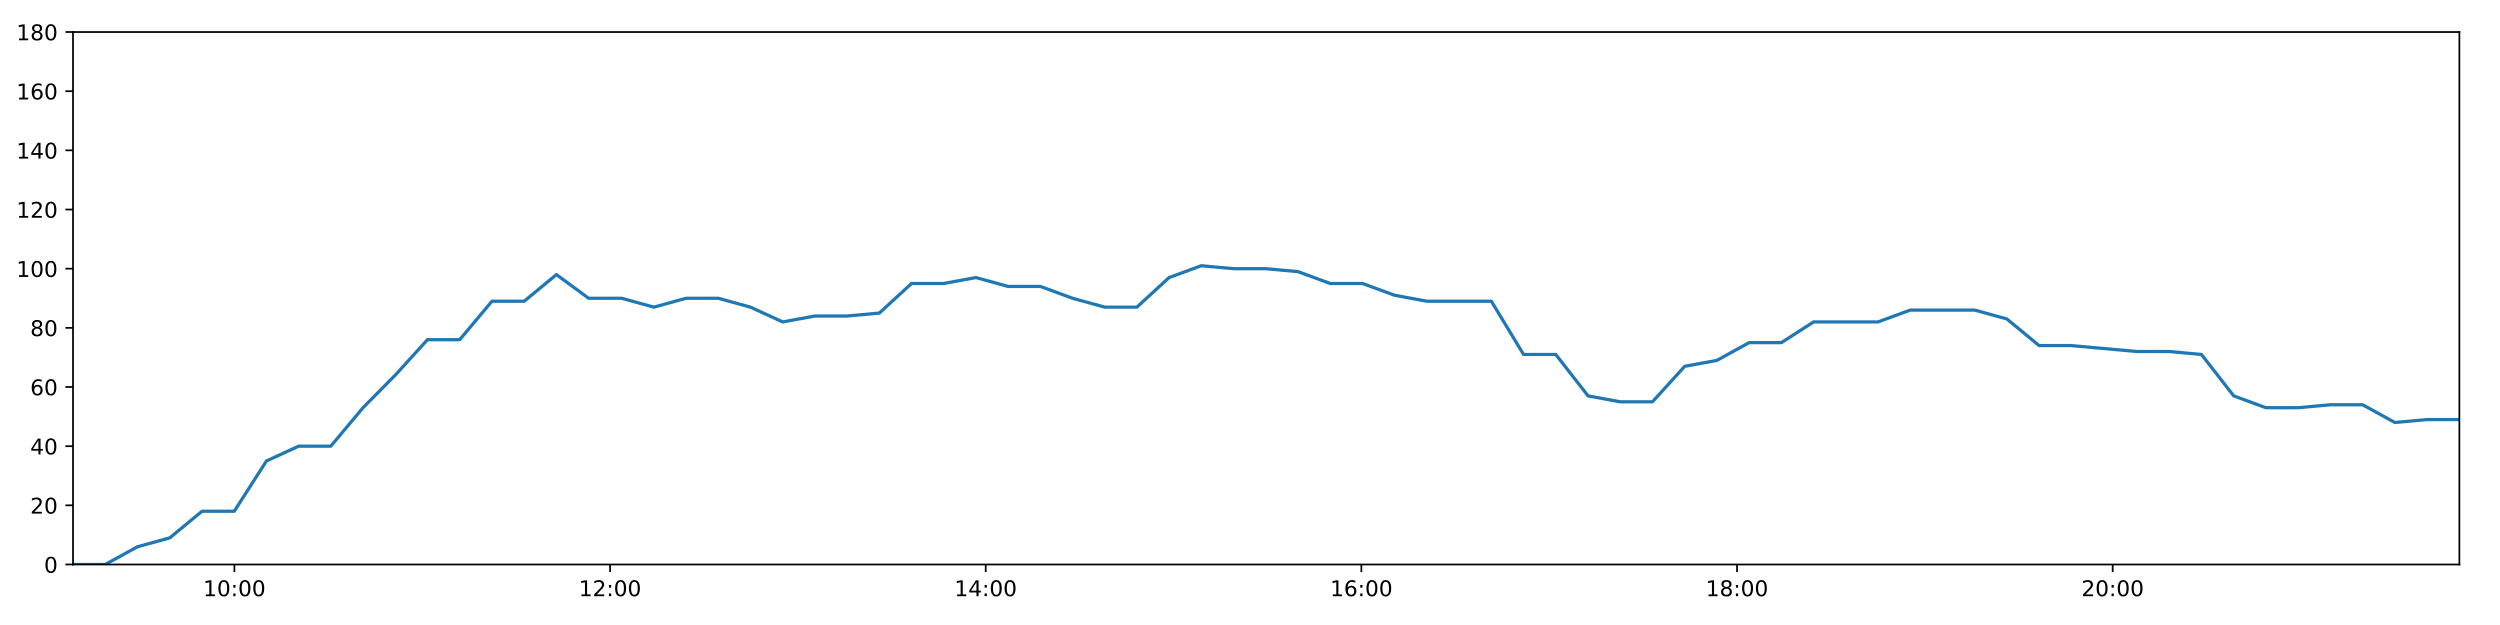
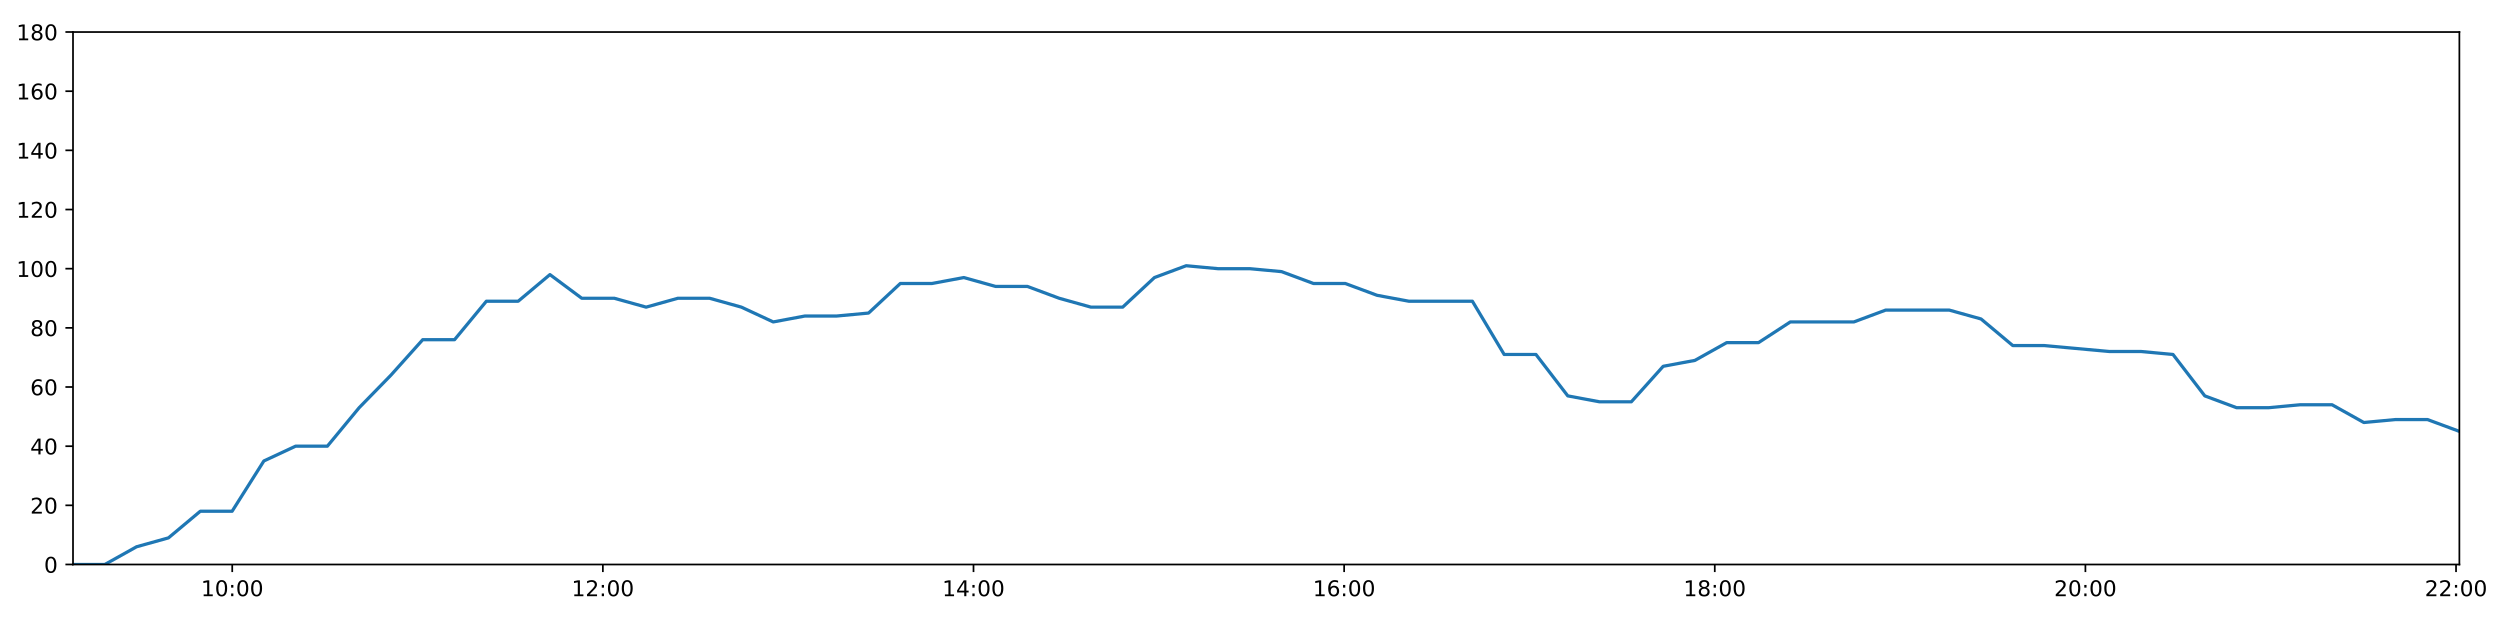
<svg xmlns="http://www.w3.org/2000/svg" xmlns:xlink="http://www.w3.org/1999/xlink" height="288pt" version="1.1" viewBox="0 0 1152 288" width="1152pt">
  <defs>
    <style type="text/css">
*{stroke-linecap:butt;stroke-linejoin:round;}
  </style>
  </defs>
  <g id="figure_1">
    <g id="patch_1">
      <path d="M 0 288  L 1152 288  L 1152 0  L 0 0  z " style="fill:#ffffff;" />
    </g>
    <g id="axes_1">
      <g id="patch_2">
        <path d="M 33.64 260.12  L 1133.28 260.12  L 1133.28 14.76  L 33.64 14.76  z " style="fill:#ffffff;" />
      </g>
      <g id="matplotlib.axis_1">
        <g id="xtick_1">
          <g id="line2d_1">
            <defs>
-               <path d="M 0 0  L 0 3.5  " id="m69183029f2" style="stroke:#000000;stroke-width:0.8;" />
-             </defs>
-             <g>
-               <use style="stroke:#000000;stroke-width:0.8;" x="108.008" xlink:href="#m69183029f2" y="260.12" />
+               <path d="M 0 0  L 0 3.5  " id="m8d3ef0e86c" style="stroke:#000000;stroke-width:0.8;" />
+             </defs>
+             <g>
+               <use style="stroke:#000000;stroke-width:0.8;" x="107.014" xlink:href="#m8d3ef0e86c" y="260.12" />
            </g>
          </g>
          <g id="text_1">
            <defs>
              <path d="M 12.406 8.297  L 28.516 8.297  L 28.516 63.922  L 10.984 60.406  L 10.984 69.391  L 28.422 72.906  L 38.281 72.906  L 38.281 8.297  L 54.391 8.297  L 54.391 0  L 12.406 0  z " id="DejaVuSans-49" />
              <path d="M 31.781 66.406  Q 24.172 66.406 20.328 58.906  Q 16.5 51.422 16.5 36.375  Q 16.5 21.391 20.328 13.891  Q 24.172 6.391 31.781 6.391  Q 39.453 6.391 43.281 13.891  Q 47.125 21.391 47.125 36.375  Q 47.125 51.422 43.281 58.906  Q 39.453 66.406 31.781 66.406  z M 31.781 74.219  Q 44.047 74.219 50.516 64.516  Q 56.984 54.828 56.984 36.375  Q 56.984 17.969 50.516 8.266  Q 44.047 -1.422 31.781 -1.422  Q 19.531 -1.422 13.062 8.266  Q 6.594 17.969 6.594 36.375  Q 6.594 54.828 13.062 64.516  Q 19.531 74.219 31.781 74.219  z " id="DejaVuSans-48" />
              <path d="M 11.719 12.406  L 22.016 12.406  L 22.016 0  L 11.719 0  z M 11.719 51.703  L 22.016 51.703  L 22.016 39.312  L 11.719 39.312  z " id="DejaVuSans-58" />
            </defs>
-             <g transform="translate(93.59863 274.7184)scale(0.1 -0.1)">
+             <g transform="translate(92.60423 274.7184)scale(0.1 -0.1)">
              <use xlink:href="#DejaVuSans-49" />
              <use x="63.623" xlink:href="#DejaVuSans-48" />
              <use x="127.246" xlink:href="#DejaVuSans-58" />
              <use x="160.938" xlink:href="#DejaVuSans-48" />
              <use x="224.561" xlink:href="#DejaVuSans-48" />
            </g>
          </g>
        </g>
        <g id="xtick_2">
          <g id="line2d_2">
            <g>
-               <use style="stroke:#000000;stroke-width:0.8;" x="281.111" xlink:href="#m69183029f2" y="260.12" />
+               <use style="stroke:#000000;stroke-width:0.8;" x="277.802" xlink:href="#m8d3ef0e86c" y="260.12" />
            </g>
          </g>
          <g id="text_2">
            <defs>
              <path d="M 19.188 8.297  L 53.609 8.297  L 53.609 0  L 7.328 0  L 7.328 8.297  Q 12.938 14.109 22.625 23.891  Q 32.328 33.688 34.812 36.531  Q 39.547 41.844 41.422 45.531  Q 43.312 49.219 43.312 52.781  Q 43.312 58.594 39.234 62.25  Q 35.156 65.922 28.609 65.922  Q 23.969 65.922 18.812 64.312  Q 13.672 62.703 7.812 59.422  L 7.812 69.391  Q 13.766 71.781 18.938 73  Q 24.125 74.219 28.422 74.219  Q 39.75 74.219 46.484 68.547  Q 53.219 62.891 53.219 53.422  Q 53.219 48.922 51.531 44.891  Q 49.859 40.875 45.406 35.406  Q 44.188 33.984 37.641 27.219  Q 31.109 20.453 19.188 8.297  z " id="DejaVuSans-50" />
            </defs>
-             <g transform="translate(266.7013 274.7184)scale(0.1 -0.1)">
+             <g transform="translate(263.3923 274.7184)scale(0.1 -0.1)">
              <use xlink:href="#DejaVuSans-49" />
              <use x="63.623" xlink:href="#DejaVuSans-50" />
              <use x="127.246" xlink:href="#DejaVuSans-58" />
              <use x="160.938" xlink:href="#DejaVuSans-48" />
              <use x="224.561" xlink:href="#DejaVuSans-48" />
            </g>
          </g>
        </g>
        <g id="xtick_3">
          <g id="line2d_3">
            <g>
-               <use style="stroke:#000000;stroke-width:0.8;" x="454.213" xlink:href="#m69183029f2" y="260.12" />
+               <use style="stroke:#000000;stroke-width:0.8;" x="448.59" xlink:href="#m8d3ef0e86c" y="260.12" />
            </g>
          </g>
          <g id="text_3">
            <defs>
              <path d="M 37.797 64.312  L 12.891 25.391  L 37.797 25.391  z M 35.203 72.906  L 47.609 72.906  L 47.609 25.391  L 58.016 25.391  L 58.016 17.188  L 47.609 17.188  L 47.609 0  L 37.797 0  L 37.797 17.188  L 4.891 17.188  L 4.891 26.703  z " id="DejaVuSans-52" />
            </defs>
-             <g transform="translate(439.8039 274.7184)scale(0.1 -0.1)">
+             <g transform="translate(434.1803 274.7184)scale(0.1 -0.1)">
              <use xlink:href="#DejaVuSans-49" />
              <use x="63.623" xlink:href="#DejaVuSans-52" />
              <use x="127.246" xlink:href="#DejaVuSans-58" />
              <use x="160.938" xlink:href="#DejaVuSans-48" />
              <use x="224.561" xlink:href="#DejaVuSans-48" />
            </g>
          </g>
        </g>
        <g id="xtick_4">
          <g id="line2d_4">
            <g>
-               <use style="stroke:#000000;stroke-width:0.8;" x="627.316" xlink:href="#m69183029f2" y="260.12" />
+               <use style="stroke:#000000;stroke-width:0.8;" x="619.378" xlink:href="#m8d3ef0e86c" y="260.12" />
            </g>
          </g>
          <g id="text_4">
            <defs>
              <path d="M 33.016 40.375  Q 26.375 40.375 22.484 35.828  Q 18.609 31.297 18.609 23.391  Q 18.609 15.531 22.484 10.953  Q 26.375 6.391 33.016 6.391  Q 39.656 6.391 43.531 10.953  Q 47.406 15.531 47.406 23.391  Q 47.406 31.297 43.531 35.828  Q 39.656 40.375 33.016 40.375  z M 52.594 71.297  L 52.594 62.312  Q 48.875 64.062 45.094 64.984  Q 41.312 65.922 37.594 65.922  Q 27.828 65.922 22.672 59.328  Q 17.531 52.734 16.797 39.406  Q 19.672 43.656 24.016 45.922  Q 28.375 48.188 33.594 48.188  Q 44.578 48.188 50.953 41.516  Q 57.328 34.859 57.328 23.391  Q 57.328 12.156 50.688 5.359  Q 44.047 -1.422 33.016 -1.422  Q 20.359 -1.422 13.672 8.266  Q 6.984 17.969 6.984 36.375  Q 6.984 53.656 15.188 63.938  Q 23.391 74.219 37.203 74.219  Q 40.922 74.219 44.703 73.484  Q 48.484 72.75 52.594 71.297  z " id="DejaVuSans-54" />
            </defs>
-             <g transform="translate(612.9066 274.7184)scale(0.1 -0.1)">
+             <g transform="translate(604.9683 274.7184)scale(0.1 -0.1)">
              <use xlink:href="#DejaVuSans-49" />
              <use x="63.623" xlink:href="#DejaVuSans-54" />
              <use x="127.246" xlink:href="#DejaVuSans-58" />
              <use x="160.938" xlink:href="#DejaVuSans-48" />
              <use x="224.561" xlink:href="#DejaVuSans-48" />
            </g>
          </g>
        </g>
        <g id="xtick_5">
          <g id="line2d_5">
            <g>
-               <use style="stroke:#000000;stroke-width:0.8;" x="800.419" xlink:href="#m69183029f2" y="260.12" />
+               <use style="stroke:#000000;stroke-width:0.8;" x="790.166" xlink:href="#m8d3ef0e86c" y="260.12" />
            </g>
          </g>
          <g id="text_5">
            <defs>
              <path d="M 31.781 34.625  Q 24.75 34.625 20.719 30.859  Q 16.703 27.094 16.703 20.516  Q 16.703 13.922 20.719 10.156  Q 24.75 6.391 31.781 6.391  Q 38.812 6.391 42.859 10.172  Q 46.922 13.969 46.922 20.516  Q 46.922 27.094 42.891 30.859  Q 38.875 34.625 31.781 34.625  z M 21.922 38.812  Q 15.578 40.375 12.031 44.719  Q 8.5 49.078 8.5 55.328  Q 8.5 64.062 14.719 69.141  Q 20.953 74.219 31.781 74.219  Q 42.672 74.219 48.875 69.141  Q 55.078 64.062 55.078 55.328  Q 55.078 49.078 51.531 44.719  Q 48 40.375 41.703 38.812  Q 48.828 37.156 52.797 32.312  Q 56.781 27.484 56.781 20.516  Q 56.781 9.906 50.312 4.234  Q 43.844 -1.422 31.781 -1.422  Q 19.734 -1.422 13.25 4.234  Q 6.781 9.906 6.781 20.516  Q 6.781 27.484 10.781 32.312  Q 14.797 37.156 21.922 38.812  z M 18.312 54.391  Q 18.312 48.734 21.844 45.562  Q 25.391 42.391 31.781 42.391  Q 38.141 42.391 41.719 45.562  Q 45.312 48.734 45.312 54.391  Q 45.312 60.062 41.719 63.234  Q 38.141 66.406 31.781 66.406  Q 25.391 66.406 21.844 63.234  Q 18.312 60.062 18.312 54.391  z " id="DejaVuSans-56" />
            </defs>
-             <g transform="translate(786.0092 274.7184)scale(0.1 -0.1)">
+             <g transform="translate(775.7563 274.7184)scale(0.1 -0.1)">
              <use xlink:href="#DejaVuSans-49" />
              <use x="63.623" xlink:href="#DejaVuSans-56" />
              <use x="127.246" xlink:href="#DejaVuSans-58" />
              <use x="160.938" xlink:href="#DejaVuSans-48" />
              <use x="224.561" xlink:href="#DejaVuSans-48" />
            </g>
          </g>
        </g>
        <g id="xtick_6">
          <g id="line2d_6">
            <g>
-               <use style="stroke:#000000;stroke-width:0.8;" x="973.521" xlink:href="#m69183029f2" y="260.12" />
+               <use style="stroke:#000000;stroke-width:0.8;" x="960.954" xlink:href="#m8d3ef0e86c" y="260.12" />
            </g>
          </g>
          <g id="text_6">
-             <g transform="translate(959.1119 274.7184)scale(0.1 -0.1)">
+             <g transform="translate(946.5444 274.7184)scale(0.1 -0.1)">
              <use xlink:href="#DejaVuSans-50" />
              <use x="63.623" xlink:href="#DejaVuSans-48" />
+               <use x="127.246" xlink:href="#DejaVuSans-58" />
+               <use x="160.938" xlink:href="#DejaVuSans-48" />
+               <use x="224.561" xlink:href="#DejaVuSans-48" />
+             </g>
+           </g>
+         </g>
+         <g id="xtick_7">
+           <g id="line2d_7">
+             <g>
+               <use style="stroke:#000000;stroke-width:0.8;" x="1131.742" xlink:href="#m8d3ef0e86c" y="260.12" />
+             </g>
+           </g>
+           <g id="text_7">
+             <g transform="translate(1117.332 274.7184)scale(0.1 -0.1)">
+               <use xlink:href="#DejaVuSans-50" />
+               <use x="63.623" xlink:href="#DejaVuSans-50" />
              <use x="127.246" xlink:href="#DejaVuSans-58" />
              <use x="160.938" xlink:href="#DejaVuSans-48" />
              <use x="224.561" xlink:href="#DejaVuSans-48" />
            </g>
          </g>
        </g>
      </g>
      <g id="matplotlib.axis_2">
        <g id="ytick_1">
-           <g id="line2d_7">
-             <defs>
-               <path d="M 0 0  L -3.5 0  " id="mbf7cb5da8f" style="stroke:#000000;stroke-width:0.8;" />
-             </defs>
-             <g>
-               <use style="stroke:#000000;stroke-width:0.8;" x="33.64" xlink:href="#mbf7cb5da8f" y="260.12" />
-             </g>
-           </g>
-           <g id="text_7">
+           <g id="line2d_8">
+             <defs>
+               <path d="M 0 0  L -3.5 0  " id="m301f045e52" style="stroke:#000000;stroke-width:0.8;" />
+             </defs>
+             <g>
+               <use style="stroke:#000000;stroke-width:0.8;" x="33.64" xlink:href="#m301f045e52" y="260.12" />
+             </g>
+           </g>
+           <g id="text_8">
            <g transform="translate(20.2775 263.9192)scale(0.1 -0.1)">
              <use xlink:href="#DejaVuSans-48" />
            </g>
          </g>
        </g>
        <g id="ytick_2">
-           <g id="line2d_8">
-             <g>
-               <use style="stroke:#000000;stroke-width:0.8;" x="33.64" xlink:href="#mbf7cb5da8f" y="232.858" />
-             </g>
-           </g>
-           <g id="text_8">
+           <g id="line2d_9">
+             <g>
+               <use style="stroke:#000000;stroke-width:0.8;" x="33.64" xlink:href="#m301f045e52" y="232.858" />
+             </g>
+           </g>
+           <g id="text_9">
            <g transform="translate(13.915 236.657)scale(0.1 -0.1)">
              <use xlink:href="#DejaVuSans-50" />
              <use x="63.623" xlink:href="#DejaVuSans-48" />
            </g>
          </g>
        </g>
        <g id="ytick_3">
-           <g id="line2d_9">
-             <g>
-               <use style="stroke:#000000;stroke-width:0.8;" x="33.64" xlink:href="#mbf7cb5da8f" y="205.596" />
-             </g>
-           </g>
-           <g id="text_9">
+           <g id="line2d_10">
+             <g>
+               <use style="stroke:#000000;stroke-width:0.8;" x="33.64" xlink:href="#m301f045e52" y="205.596" />
+             </g>
+           </g>
+           <g id="text_10">
            <g transform="translate(13.915 209.3948)scale(0.1 -0.1)">
              <use xlink:href="#DejaVuSans-52" />
              <use x="63.623" xlink:href="#DejaVuSans-48" />
            </g>
          </g>
        </g>
        <g id="ytick_4">
-           <g id="line2d_10">
-             <g>
-               <use style="stroke:#000000;stroke-width:0.8;" x="33.64" xlink:href="#mbf7cb5da8f" y="178.333" />
-             </g>
-           </g>
-           <g id="text_10">
+           <g id="line2d_11">
+             <g>
+               <use style="stroke:#000000;stroke-width:0.8;" x="33.64" xlink:href="#m301f045e52" y="178.333" />
+             </g>
+           </g>
+           <g id="text_11">
            <g transform="translate(13.915 182.1326)scale(0.1 -0.1)">
              <use xlink:href="#DejaVuSans-54" />
              <use x="63.623" xlink:href="#DejaVuSans-48" />
            </g>
          </g>
        </g>
        <g id="ytick_5">
-           <g id="line2d_11">
-             <g>
-               <use style="stroke:#000000;stroke-width:0.8;" x="33.64" xlink:href="#mbf7cb5da8f" y="151.071" />
-             </g>
-           </g>
-           <g id="text_11">
+           <g id="line2d_12">
+             <g>
+               <use style="stroke:#000000;stroke-width:0.8;" x="33.64" xlink:href="#m301f045e52" y="151.071" />
+             </g>
+           </g>
+           <g id="text_12">
            <g transform="translate(13.915 154.8703)scale(0.1 -0.1)">
              <use xlink:href="#DejaVuSans-56" />
              <use x="63.623" xlink:href="#DejaVuSans-48" />
            </g>
          </g>
        </g>
        <g id="ytick_6">
-           <g id="line2d_12">
-             <g>
-               <use style="stroke:#000000;stroke-width:0.8;" x="33.64" xlink:href="#mbf7cb5da8f" y="123.809" />
-             </g>
-           </g>
-           <g id="text_12">
+           <g id="line2d_13">
+             <g>
+               <use style="stroke:#000000;stroke-width:0.8;" x="33.64" xlink:href="#m301f045e52" y="123.809" />
+             </g>
+           </g>
+           <g id="text_13">
            <g transform="translate(7.5525 127.6081)scale(0.1 -0.1)">
              <use xlink:href="#DejaVuSans-49" />
              <use x="63.623" xlink:href="#DejaVuSans-48" />
              <use x="127.246" xlink:href="#DejaVuSans-48" />
            </g>
          </g>
        </g>
        <g id="ytick_7">
-           <g id="line2d_13">
-             <g>
-               <use style="stroke:#000000;stroke-width:0.8;" x="33.64" xlink:href="#mbf7cb5da8f" y="96.547" />
-             </g>
-           </g>
-           <g id="text_13">
+           <g id="line2d_14">
+             <g>
+               <use style="stroke:#000000;stroke-width:0.8;" x="33.64" xlink:href="#m301f045e52" y="96.547" />
+             </g>
+           </g>
+           <g id="text_14">
            <g transform="translate(7.5525 100.3459)scale(0.1 -0.1)">
              <use xlink:href="#DejaVuSans-49" />
              <use x="63.623" xlink:href="#DejaVuSans-50" />
              <use x="127.246" xlink:href="#DejaVuSans-48" />
            </g>
          </g>
        </g>
        <g id="ytick_8">
-           <g id="line2d_14">
-             <g>
-               <use style="stroke:#000000;stroke-width:0.8;" x="33.64" xlink:href="#mbf7cb5da8f" y="69.284" />
-             </g>
-           </g>
-           <g id="text_14">
+           <g id="line2d_15">
+             <g>
+               <use style="stroke:#000000;stroke-width:0.8;" x="33.64" xlink:href="#m301f045e52" y="69.284" />
+             </g>
+           </g>
+           <g id="text_15">
            <g transform="translate(7.5525 73.08366)scale(0.1 -0.1)">
              <use xlink:href="#DejaVuSans-49" />
              <use x="63.623" xlink:href="#DejaVuSans-52" />
              <use x="127.246" xlink:href="#DejaVuSans-48" />
            </g>
          </g>
        </g>
        <g id="ytick_9">
-           <g id="line2d_15">
-             <g>
-               <use style="stroke:#000000;stroke-width:0.8;" x="33.64" xlink:href="#mbf7cb5da8f" y="42.022" />
-             </g>
-           </g>
-           <g id="text_15">
+           <g id="line2d_16">
+             <g>
+               <use style="stroke:#000000;stroke-width:0.8;" x="33.64" xlink:href="#m301f045e52" y="42.022" />
+             </g>
+           </g>
+           <g id="text_16">
            <g transform="translate(7.5525 45.82144)scale(0.1 -0.1)">
              <use xlink:href="#DejaVuSans-49" />
              <use x="63.623" xlink:href="#DejaVuSans-54" />
              <use x="127.246" xlink:href="#DejaVuSans-48" />
            </g>
          </g>
        </g>
        <g id="ytick_10">
-           <g id="line2d_16">
-             <g>
-               <use style="stroke:#000000;stroke-width:0.8;" x="33.64" xlink:href="#mbf7cb5da8f" y="14.76" />
-             </g>
-           </g>
-           <g id="text_16">
+           <g id="line2d_17">
+             <g>
+               <use style="stroke:#000000;stroke-width:0.8;" x="33.64" xlink:href="#m301f045e52" y="14.76" />
+             </g>
+           </g>
+           <g id="text_17">
            <g transform="translate(7.5525 18.55922)scale(0.1 -0.1)">
              <use xlink:href="#DejaVuSans-49" />
              <use x="63.623" xlink:href="#DejaVuSans-56" />
              <use x="127.246" xlink:href="#DejaVuSans-48" />
            </g>
          </g>
        </g>
      </g>
-       <g id="line2d_17">
-         <path clip-path="url(#pfd5f75454d)" d="M 33.64 260.12  L 48.482 260.12  L 63.347 251.941  L 78.223 247.852  L 93.082 235.584  L 107.946 235.584  L 122.781 212.411  L 137.608 205.596  L 152.439 205.596  L 167.28 187.875  L 182.112 172.881  L 196.982 156.524  L 211.84 156.524  L 226.695 138.803  L 241.561 138.803  L 256.389 126.535  L 271.253 137.44  L 286.457 137.44  L 301.31 141.529  L 316.14 137.44  L 330.973 137.44  L 345.803 141.529  L 360.667 148.345  L 375.498 145.619  L 390.372 145.619  L 405.203 144.256  L 420.039 130.624  L 434.87 130.624  L 449.707 127.898  L 464.537 131.988  L 479.398 131.988  L 494.234 137.44  L 509.061 141.529  L 523.894 141.529  L 538.72 127.898  L 553.548 122.446  L 568.383 123.809  L 583.249 123.809  L 598.112 125.172  L 612.967 130.624  L 627.833 130.624  L 642.691 136.077  L 657.543 138.803  L 672.376 138.803  L 687.215 138.803  L 702.06 163.339  L 716.9 163.339  L 731.767 182.423  L 746.599 185.149  L 761.45 185.149  L 776.325 168.792  L 791.16 166.065  L 805.989 157.887  L 820.855 157.887  L 835.698 148.345  L 850.534 148.345  L 865.381 148.345  L 880.231 142.892  L 895.094 142.892  L 909.932 142.892  L 924.778 146.982  L 939.62 159.25  L 954.458 159.25  L 984.753 161.976  L 999.584 161.976  L 1014.432 163.339  L 1029.283 182.423  L 1044.136 187.875  L 1059.021 187.875  L 1073.858 186.512  L 1088.718 186.512  L 1103.566 194.691  L 1118.415 193.328  L 1133.28 193.328  " style="fill:none;stroke:#1f77b4;stroke-linecap:square;stroke-width:1.5;" />
+       <g id="line2d_18">
+         <path clip-path="url(#padede2ef07)" d="M 33.64 260.12  L 48.283 260.12  L 62.95 251.941  L 77.627 247.852  L 92.287 235.584  L 106.953 235.584  L 121.589 212.411  L 136.218 205.596  L 150.85 205.596  L 165.493 187.875  L 180.127 172.881  L 194.798 156.524  L 209.457 156.524  L 224.113 138.803  L 238.78 138.803  L 253.41 126.535  L 268.076 137.44  L 283.076 137.44  L 297.731 141.529  L 312.363 137.44  L 326.997 137.44  L 341.629 141.529  L 356.294 148.345  L 370.926 145.619  L 385.602 145.619  L 400.235 144.256  L 414.872 130.624  L 429.505 130.624  L 444.143 127.898  L 458.776 131.988  L 473.437 131.988  L 488.075 137.44  L 502.704 141.529  L 517.338 141.529  L 531.966 127.898  L 546.596 122.446  L 561.233 123.809  L 575.9 123.809  L 590.565 125.172  L 605.221 130.624  L 619.888 130.624  L 634.547 136.077  L 649.2 138.803  L 663.836 138.803  L 678.476 138.803  L 693.122 163.339  L 707.764 163.339  L 722.432 182.423  L 737.066 185.149  L 751.718 185.149  L 766.394 168.792  L 781.031 166.065  L 795.662 157.887  L 810.329 157.887  L 824.974 148.345  L 839.611 148.345  L 854.26 148.345  L 868.911 142.892  L 883.575 142.892  L 898.214 142.892  L 912.862 146.982  L 927.506 159.25  L 942.145 159.25  L 972.035 161.976  L 986.668 161.976  L 1001.317 163.339  L 1015.97 182.423  L 1030.624 187.875  L 1045.31 187.875  L 1059.949 186.512  L 1074.61 186.512  L 1089.259 194.691  L 1103.91 193.328  L 1118.576 193.328  L 1133.28 198.78  " style="fill:none;stroke:#1f77b4;stroke-linecap:square;stroke-width:1.5;" />
      </g>
      <g id="patch_3">
        <path d="M 33.64 260.12  L 33.64 14.76  " style="fill:none;stroke:#000000;stroke-linecap:square;stroke-linejoin:miter;stroke-width:0.8;" />
      </g>
      <g id="patch_4">
        <path d="M 1133.28 260.12  L 1133.28 14.76  " style="fill:none;stroke:#000000;stroke-linecap:square;stroke-linejoin:miter;stroke-width:0.8;" />
      </g>
      <g id="patch_5">
        <path d="M 33.64 260.12  L 1133.28 260.12  " style="fill:none;stroke:#000000;stroke-linecap:square;stroke-linejoin:miter;stroke-width:0.8;" />
      </g>
      <g id="patch_6">
        <path d="M 33.64 14.76  L 1133.28 14.76  " style="fill:none;stroke:#000000;stroke-linecap:square;stroke-linejoin:miter;stroke-width:0.8;" />
      </g>
    </g>
  </g>
  <defs>
-     <clipPath id="pfd5f75454d">
+     <clipPath id="padede2ef07">
      <rect height="245.36" width="1099.64" x="33.64" y="14.76" />
    </clipPath>
  </defs>
</svg>
